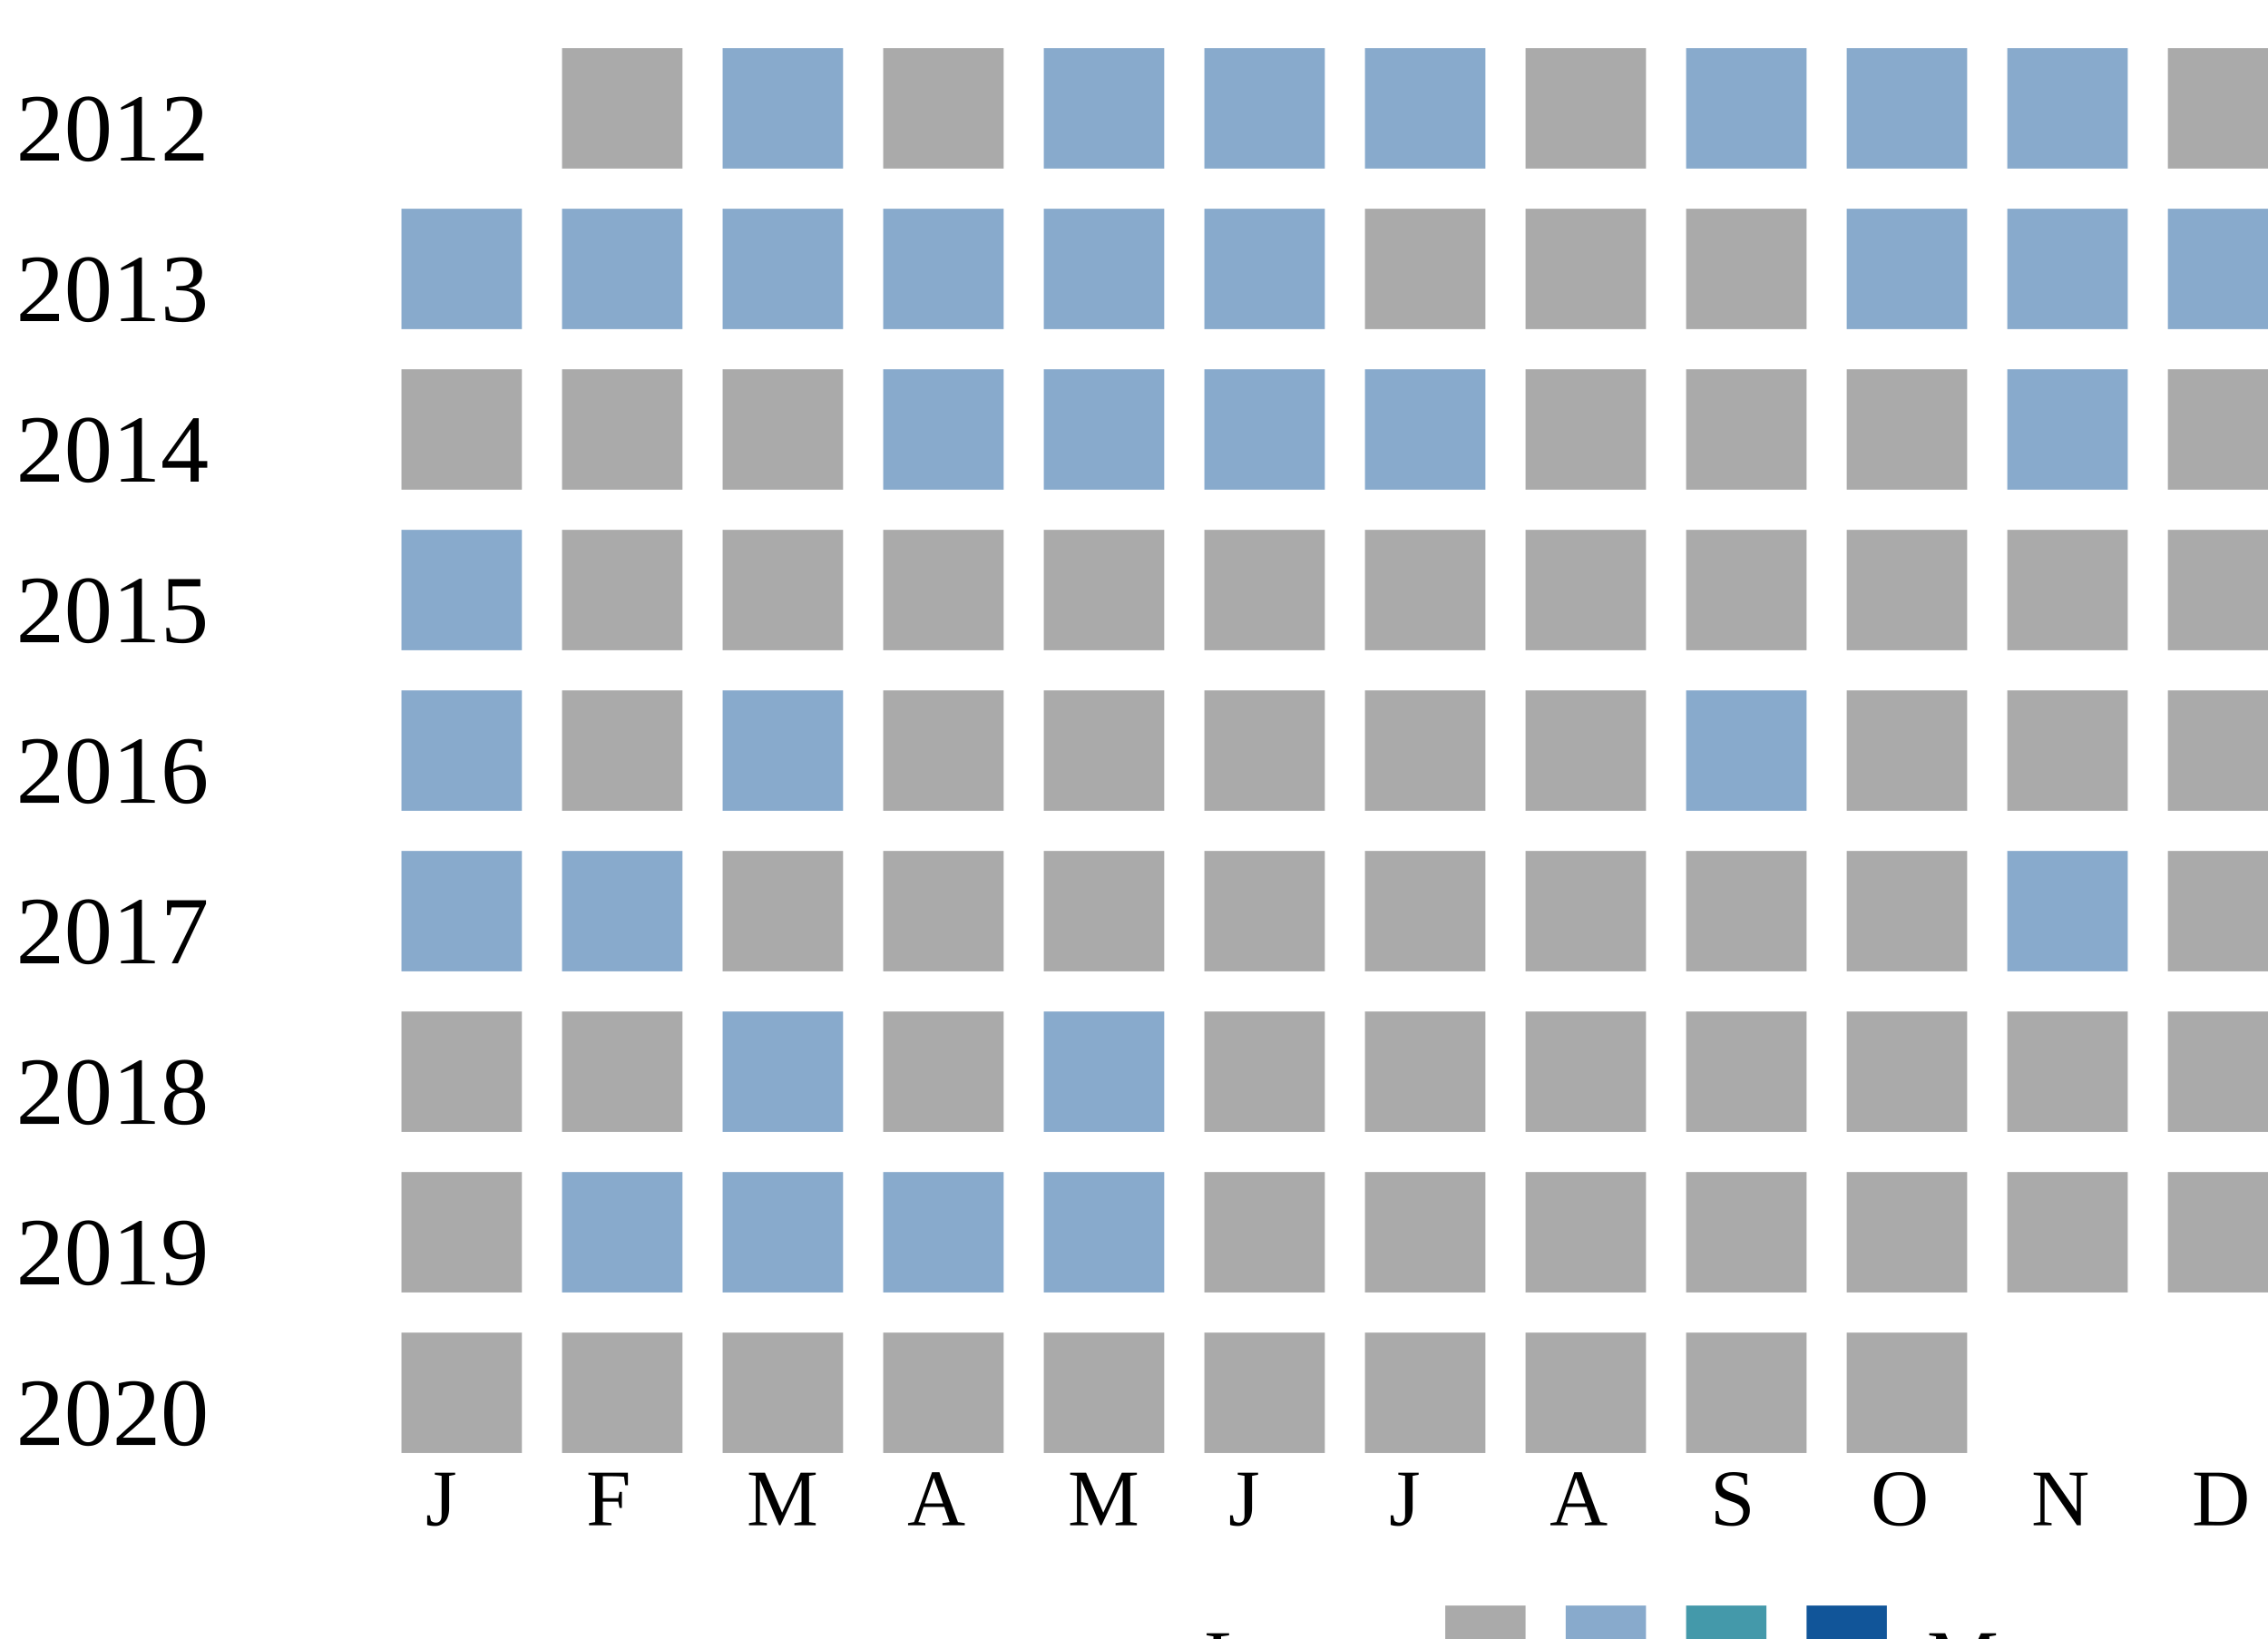
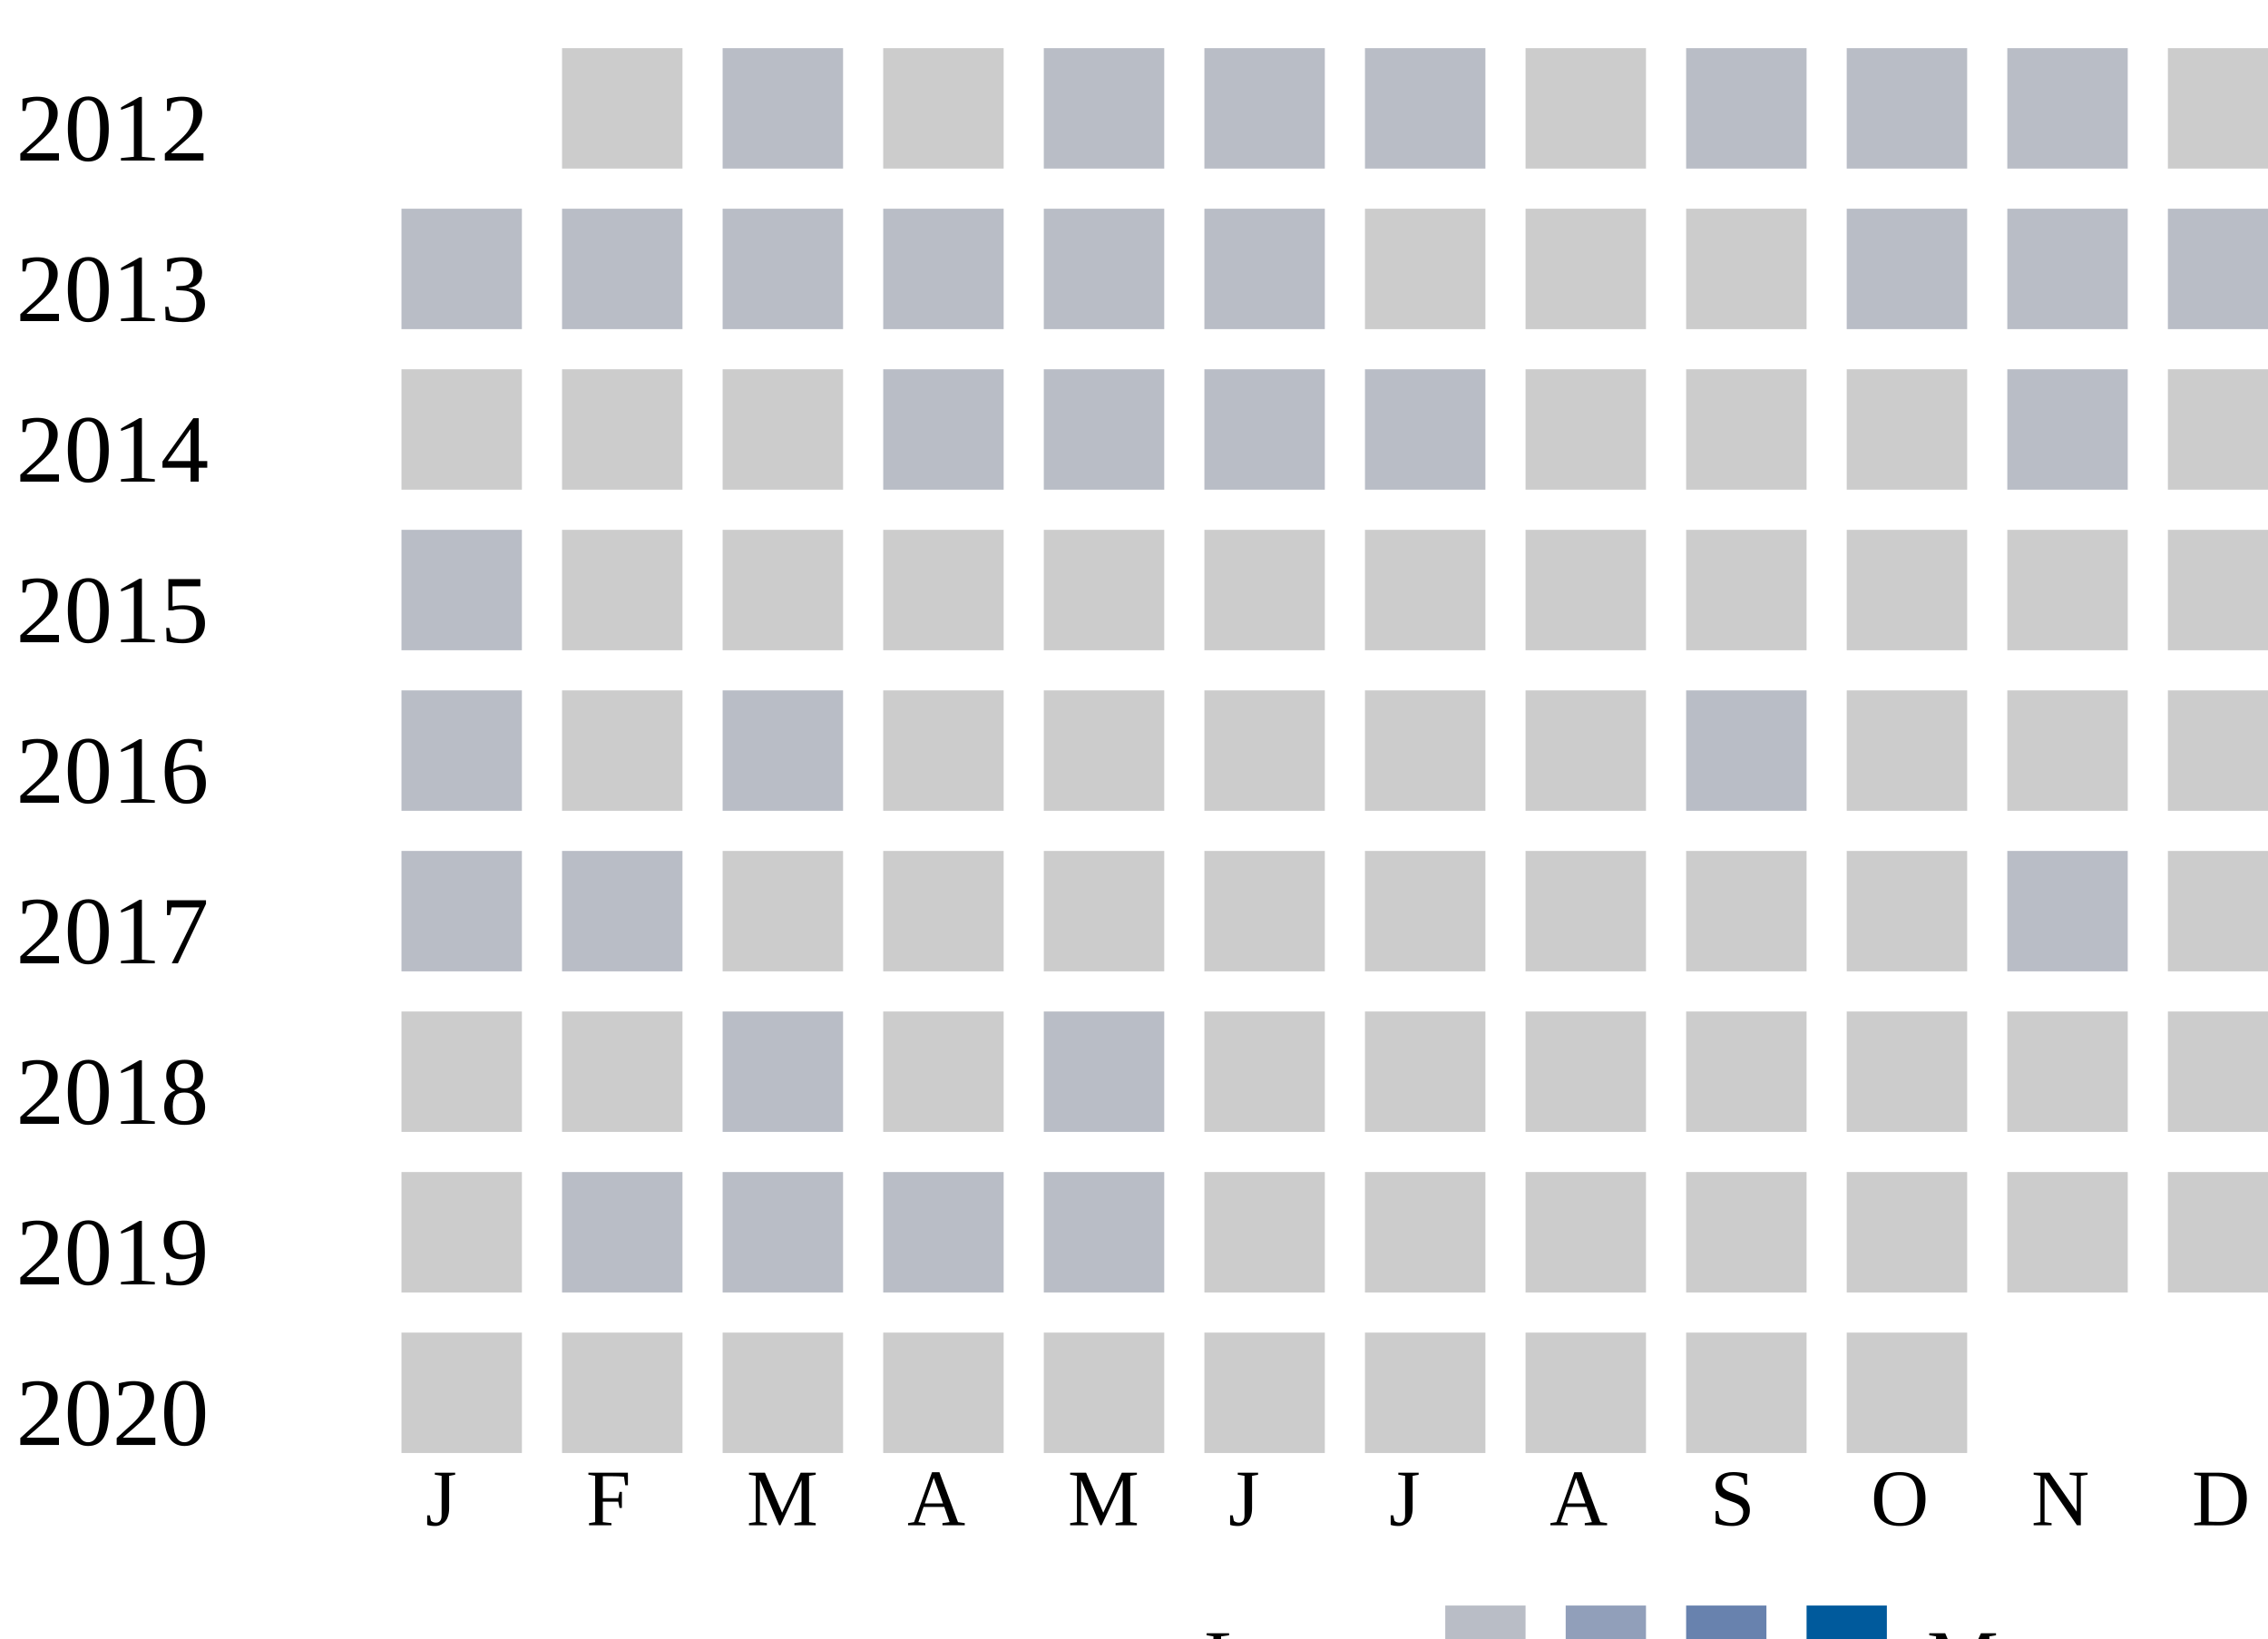
<svg xmlns="http://www.w3.org/2000/svg">
-   <style type="text/css">.none { fill: #aaa;}
-   .low { fill: #8ac;}
-   .medium { fill: #49a;}
-   .high { fill: #159;}
-   </style>
  <g transform="translate(0 0)">
    <text x="2" y="20">2012</text>
-     <rect x="70" y="6" width="15" height="15" class="none" />
-     <rect x="90" y="6" width="15" height="15" class="low" />
-     <rect x="110" y="6" width="15" height="15" class="none" />
-     <rect x="130" y="6" width="15" height="15" class="low" />
-     <rect x="150" y="6" width="15" height="15" class="low" />
-     <rect x="170" y="6" width="15" height="15" class="low" />
-     <rect x="190" y="6" width="15" height="15" class="none" />
-     <rect x="210" y="6" width="15" height="15" class="low" />
-     <rect x="230" y="6" width="15" height="15" class="low" />
-     <rect x="250" y="6" width="15" height="15" class="low" />
-     <rect x="270" y="6" width="15" height="15" class="none" />
+     <rect x="70" y="6" width="15" height="15" fill="#cccccc" />
+     <rect x="90" y="6" width="15" height="15" fill="#b9bdc6" />
+     <rect x="110" y="6" width="15" height="15" fill="#cccccc" />
+     <rect x="130" y="6" width="15" height="15" fill="#b9bdc6" />
+     <rect x="150" y="6" width="15" height="15" fill="#b9bdc6" />
+     <rect x="170" y="6" width="15" height="15" fill="#b9bdc6" />
+     <rect x="190" y="6" width="15" height="15" fill="#cccccc" />
+     <rect x="210" y="6" width="15" height="15" fill="#b9bdc6" />
+     <rect x="230" y="6" width="15" height="15" fill="#b9bdc6" />
+     <rect x="250" y="6" width="15" height="15" fill="#b9bdc6" />
+     <rect x="270" y="6" width="15" height="15" fill="#cccccc" />
  </g>
  <g transform="translate(0 20)">
    <text x="2" y="20">2013</text>
-     <rect x="50" y="6" width="15" height="15" class="low" />
-     <rect x="70" y="6" width="15" height="15" class="low" />
-     <rect x="90" y="6" width="15" height="15" class="low" />
-     <rect x="110" y="6" width="15" height="15" class="low" />
-     <rect x="130" y="6" width="15" height="15" class="low" />
-     <rect x="150" y="6" width="15" height="15" class="low" />
-     <rect x="170" y="6" width="15" height="15" class="none" />
-     <rect x="190" y="6" width="15" height="15" class="none" />
-     <rect x="210" y="6" width="15" height="15" class="none" />
-     <rect x="230" y="6" width="15" height="15" class="low" />
-     <rect x="250" y="6" width="15" height="15" class="low" />
-     <rect x="270" y="6" width="15" height="15" class="low" />
+     <rect x="50" y="6" width="15" height="15" fill="#b9bdc6" />
+     <rect x="70" y="6" width="15" height="15" fill="#b9bdc6" />
+     <rect x="90" y="6" width="15" height="15" fill="#b9bdc6" />
+     <rect x="110" y="6" width="15" height="15" fill="#b9bdc6" />
+     <rect x="130" y="6" width="15" height="15" fill="#b9bdc6" />
+     <rect x="150" y="6" width="15" height="15" fill="#b9bdc6" />
+     <rect x="170" y="6" width="15" height="15" fill="#cccccc" />
+     <rect x="190" y="6" width="15" height="15" fill="#cccccc" />
+     <rect x="210" y="6" width="15" height="15" fill="#cccccc" />
+     <rect x="230" y="6" width="15" height="15" fill="#b9bdc6" />
+     <rect x="250" y="6" width="15" height="15" fill="#b9bdc6" />
+     <rect x="270" y="6" width="15" height="15" fill="#b9bdc6" />
  </g>
  <g transform="translate(0 40)">
    <text x="2" y="20">2014</text>
-     <rect x="50" y="6" width="15" height="15" class="none" />
-     <rect x="70" y="6" width="15" height="15" class="none" />
-     <rect x="90" y="6" width="15" height="15" class="none" />
-     <rect x="110" y="6" width="15" height="15" class="low" />
-     <rect x="130" y="6" width="15" height="15" class="low" />
-     <rect x="150" y="6" width="15" height="15" class="low" />
-     <rect x="170" y="6" width="15" height="15" class="low" />
-     <rect x="190" y="6" width="15" height="15" class="none" />
-     <rect x="210" y="6" width="15" height="15" class="none" />
-     <rect x="230" y="6" width="15" height="15" class="none" />
-     <rect x="250" y="6" width="15" height="15" class="low" />
-     <rect x="270" y="6" width="15" height="15" class="none" />
+     <rect x="50" y="6" width="15" height="15" fill="#cccccc" />
+     <rect x="70" y="6" width="15" height="15" fill="#cccccc" />
+     <rect x="90" y="6" width="15" height="15" fill="#cccccc" />
+     <rect x="110" y="6" width="15" height="15" fill="#b9bdc6" />
+     <rect x="130" y="6" width="15" height="15" fill="#b9bdc6" />
+     <rect x="150" y="6" width="15" height="15" fill="#b9bdc6" />
+     <rect x="170" y="6" width="15" height="15" fill="#b9bdc6" />
+     <rect x="190" y="6" width="15" height="15" fill="#cccccc" />
+     <rect x="210" y="6" width="15" height="15" fill="#cccccc" />
+     <rect x="230" y="6" width="15" height="15" fill="#cccccc" />
+     <rect x="250" y="6" width="15" height="15" fill="#b9bdc6" />
+     <rect x="270" y="6" width="15" height="15" fill="#cccccc" />
  </g>
  <g transform="translate(0 60)">
    <text x="2" y="20">2015</text>
-     <rect x="50" y="6" width="15" height="15" class="low" />
-     <rect x="70" y="6" width="15" height="15" class="none" />
-     <rect x="90" y="6" width="15" height="15" class="none" />
-     <rect x="110" y="6" width="15" height="15" class="none" />
-     <rect x="130" y="6" width="15" height="15" class="none" />
-     <rect x="150" y="6" width="15" height="15" class="none" />
-     <rect x="170" y="6" width="15" height="15" class="none" />
-     <rect x="190" y="6" width="15" height="15" class="none" />
-     <rect x="210" y="6" width="15" height="15" class="none" />
-     <rect x="230" y="6" width="15" height="15" class="none" />
-     <rect x="250" y="6" width="15" height="15" class="none" />
-     <rect x="270" y="6" width="15" height="15" class="none" />
+     <rect x="50" y="6" width="15" height="15" fill="#b9bdc6" />
+     <rect x="70" y="6" width="15" height="15" fill="#cccccc" />
+     <rect x="90" y="6" width="15" height="15" fill="#cccccc" />
+     <rect x="110" y="6" width="15" height="15" fill="#cccccc" />
+     <rect x="130" y="6" width="15" height="15" fill="#cccccc" />
+     <rect x="150" y="6" width="15" height="15" fill="#cccccc" />
+     <rect x="170" y="6" width="15" height="15" fill="#cccccc" />
+     <rect x="190" y="6" width="15" height="15" fill="#cccccc" />
+     <rect x="210" y="6" width="15" height="15" fill="#cccccc" />
+     <rect x="230" y="6" width="15" height="15" fill="#cccccc" />
+     <rect x="250" y="6" width="15" height="15" fill="#cccccc" />
+     <rect x="270" y="6" width="15" height="15" fill="#cccccc" />
  </g>
  <g transform="translate(0 80)">
    <text x="2" y="20">2016</text>
-     <rect x="50" y="6" width="15" height="15" class="low" />
-     <rect x="70" y="6" width="15" height="15" class="none" />
-     <rect x="90" y="6" width="15" height="15" class="low" />
-     <rect x="110" y="6" width="15" height="15" class="none" />
-     <rect x="130" y="6" width="15" height="15" class="none" />
-     <rect x="150" y="6" width="15" height="15" class="none" />
-     <rect x="170" y="6" width="15" height="15" class="none" />
-     <rect x="190" y="6" width="15" height="15" class="none" />
-     <rect x="210" y="6" width="15" height="15" class="low" />
-     <rect x="230" y="6" width="15" height="15" class="none" />
-     <rect x="250" y="6" width="15" height="15" class="none" />
-     <rect x="270" y="6" width="15" height="15" class="none" />
+     <rect x="50" y="6" width="15" height="15" fill="#b9bdc6" />
+     <rect x="70" y="6" width="15" height="15" fill="#cccccc" />
+     <rect x="90" y="6" width="15" height="15" fill="#b9bdc6" />
+     <rect x="110" y="6" width="15" height="15" fill="#cccccc" />
+     <rect x="130" y="6" width="15" height="15" fill="#cccccc" />
+     <rect x="150" y="6" width="15" height="15" fill="#cccccc" />
+     <rect x="170" y="6" width="15" height="15" fill="#cccccc" />
+     <rect x="190" y="6" width="15" height="15" fill="#cccccc" />
+     <rect x="210" y="6" width="15" height="15" fill="#b9bdc6" />
+     <rect x="230" y="6" width="15" height="15" fill="#cccccc" />
+     <rect x="250" y="6" width="15" height="15" fill="#cccccc" />
+     <rect x="270" y="6" width="15" height="15" fill="#cccccc" />
  </g>
  <g transform="translate(0 100)">
    <text x="2" y="20">2017</text>
-     <rect x="50" y="6" width="15" height="15" class="low" />
-     <rect x="70" y="6" width="15" height="15" class="low" />
-     <rect x="90" y="6" width="15" height="15" class="none" />
-     <rect x="110" y="6" width="15" height="15" class="none" />
-     <rect x="130" y="6" width="15" height="15" class="none" />
-     <rect x="150" y="6" width="15" height="15" class="none" />
-     <rect x="170" y="6" width="15" height="15" class="none" />
-     <rect x="190" y="6" width="15" height="15" class="none" />
-     <rect x="210" y="6" width="15" height="15" class="none" />
-     <rect x="230" y="6" width="15" height="15" class="none" />
-     <rect x="250" y="6" width="15" height="15" class="low" />
-     <rect x="270" y="6" width="15" height="15" class="none" />
+     <rect x="50" y="6" width="15" height="15" fill="#b9bdc6" />
+     <rect x="70" y="6" width="15" height="15" fill="#b9bdc6" />
+     <rect x="90" y="6" width="15" height="15" fill="#cccccc" />
+     <rect x="110" y="6" width="15" height="15" fill="#cccccc" />
+     <rect x="130" y="6" width="15" height="15" fill="#cccccc" />
+     <rect x="150" y="6" width="15" height="15" fill="#cccccc" />
+     <rect x="170" y="6" width="15" height="15" fill="#cccccc" />
+     <rect x="190" y="6" width="15" height="15" fill="#cccccc" />
+     <rect x="210" y="6" width="15" height="15" fill="#cccccc" />
+     <rect x="230" y="6" width="15" height="15" fill="#cccccc" />
+     <rect x="250" y="6" width="15" height="15" fill="#b9bdc6" />
+     <rect x="270" y="6" width="15" height="15" fill="#cccccc" />
  </g>
  <g transform="translate(0 120)">
    <text x="2" y="20">2018</text>
-     <rect x="50" y="6" width="15" height="15" class="none" />
-     <rect x="70" y="6" width="15" height="15" class="none" />
-     <rect x="90" y="6" width="15" height="15" class="low" />
-     <rect x="110" y="6" width="15" height="15" class="none" />
-     <rect x="130" y="6" width="15" height="15" class="low" />
-     <rect x="150" y="6" width="15" height="15" class="none" />
-     <rect x="170" y="6" width="15" height="15" class="none" />
-     <rect x="190" y="6" width="15" height="15" class="none" />
-     <rect x="210" y="6" width="15" height="15" class="none" />
-     <rect x="230" y="6" width="15" height="15" class="none" />
-     <rect x="250" y="6" width="15" height="15" class="none" />
-     <rect x="270" y="6" width="15" height="15" class="none" />
+     <rect x="50" y="6" width="15" height="15" fill="#cccccc" />
+     <rect x="70" y="6" width="15" height="15" fill="#cccccc" />
+     <rect x="90" y="6" width="15" height="15" fill="#b9bdc6" />
+     <rect x="110" y="6" width="15" height="15" fill="#cccccc" />
+     <rect x="130" y="6" width="15" height="15" fill="#b9bdc6" />
+     <rect x="150" y="6" width="15" height="15" fill="#cccccc" />
+     <rect x="170" y="6" width="15" height="15" fill="#cccccc" />
+     <rect x="190" y="6" width="15" height="15" fill="#cccccc" />
+     <rect x="210" y="6" width="15" height="15" fill="#cccccc" />
+     <rect x="230" y="6" width="15" height="15" fill="#cccccc" />
+     <rect x="250" y="6" width="15" height="15" fill="#cccccc" />
+     <rect x="270" y="6" width="15" height="15" fill="#cccccc" />
  </g>
  <g transform="translate(0 140)">
    <text x="2" y="20">2019</text>
-     <rect x="50" y="6" width="15" height="15" class="none" />
-     <rect x="70" y="6" width="15" height="15" class="low" />
-     <rect x="90" y="6" width="15" height="15" class="low" />
-     <rect x="110" y="6" width="15" height="15" class="low" />
-     <rect x="130" y="6" width="15" height="15" class="low" />
-     <rect x="150" y="6" width="15" height="15" class="none" />
-     <rect x="170" y="6" width="15" height="15" class="none" />
-     <rect x="190" y="6" width="15" height="15" class="none" />
-     <rect x="210" y="6" width="15" height="15" class="none" />
-     <rect x="230" y="6" width="15" height="15" class="none" />
-     <rect x="250" y="6" width="15" height="15" class="none" />
-     <rect x="270" y="6" width="15" height="15" class="none" />
+     <rect x="50" y="6" width="15" height="15" fill="#cccccc" />
+     <rect x="70" y="6" width="15" height="15" fill="#b9bdc6" />
+     <rect x="90" y="6" width="15" height="15" fill="#b9bdc6" />
+     <rect x="110" y="6" width="15" height="15" fill="#b9bdc6" />
+     <rect x="130" y="6" width="15" height="15" fill="#b9bdc6" />
+     <rect x="150" y="6" width="15" height="15" fill="#cccccc" />
+     <rect x="170" y="6" width="15" height="15" fill="#cccccc" />
+     <rect x="190" y="6" width="15" height="15" fill="#cccccc" />
+     <rect x="210" y="6" width="15" height="15" fill="#cccccc" />
+     <rect x="230" y="6" width="15" height="15" fill="#cccccc" />
+     <rect x="250" y="6" width="15" height="15" fill="#cccccc" />
+     <rect x="270" y="6" width="15" height="15" fill="#cccccc" />
  </g>
  <g transform="translate(0 160)">
    <text x="2" y="20">2020</text>
-     <rect x="50" y="6" width="15" height="15" class="none" />
-     <rect x="70" y="6" width="15" height="15" class="none" />
-     <rect x="90" y="6" width="15" height="15" class="none" />
-     <rect x="110" y="6" width="15" height="15" class="none" />
-     <rect x="130" y="6" width="15" height="15" class="none" />
-     <rect x="150" y="6" width="15" height="15" class="none" />
-     <rect x="170" y="6" width="15" height="15" class="none" />
-     <rect x="190" y="6" width="15" height="15" class="none" />
-     <rect x="210" y="6" width="15" height="15" class="none" />
-     <rect x="230" y="6" width="15" height="15" class="none" />
+     <rect x="50" y="6" width="15" height="15" fill="#cccccc" />
+     <rect x="70" y="6" width="15" height="15" fill="#cccccc" />
+     <rect x="90" y="6" width="15" height="15" fill="#cccccc" />
+     <rect x="110" y="6" width="15" height="15" fill="#cccccc" />
+     <rect x="130" y="6" width="15" height="15" fill="#cccccc" />
+     <rect x="150" y="6" width="15" height="15" fill="#cccccc" />
+     <rect x="170" y="6" width="15" height="15" fill="#cccccc" />
+     <rect x="190" y="6" width="15" height="15" fill="#cccccc" />
+     <rect x="210" y="6" width="15" height="15" fill="#cccccc" />
+     <rect x="230" y="6" width="15" height="15" fill="#cccccc" />
  </g>
  <text style="font-size: 10px; text-align: center" x="53" y="190">J</text>
  <text style="font-size: 10px; text-align: center" x="73" y="190">F</text>
  <text style="font-size: 10px; text-align: center" x="93" y="190">M</text>
  <text style="font-size: 10px; text-align: center" x="113" y="190">A</text>
  <text style="font-size: 10px; text-align: center" x="133" y="190">M</text>
  <text style="font-size: 10px; text-align: center" x="153" y="190">J</text>
  <text style="font-size: 10px; text-align: center" x="173" y="190">J</text>
  <text style="font-size: 10px; text-align: center" x="193" y="190">A</text>
  <text style="font-size: 10px; text-align: center" x="213" y="190">S</text>
  <text style="font-size: 10px; text-align: center" x="233" y="190">O</text>
  <text style="font-size: 10px; text-align: center" x="253" y="190">N</text>
  <text style="font-size: 10px; text-align: center" x="273" y="190">D</text>
  <text style="font-size: 10px;" x="150" y="210">Less</text>
-   <rect class="none" width="10" height="10" x="180" y="200" />
-   <rect class="low" width="10" height="10" x="195" y="200" />
-   <rect class="medium" width="10" height="10" x="210" y="200" />
-   <rect class="high" width="10" height="10" x="225" y="200" />
+   <rect fill="#b9bdc6" width="10" height="10" x="180" y="200" />
+   <rect fill="#919fba" width="10" height="10" x="195" y="200" />
+   <rect fill="#6882ae" width="10" height="10" x="210" y="200" />
+   <rect fill="#005a9c" width="10" height="10" x="225" y="200" />
  <text x="240" y="210" style="font-size: 10px;">More</text>
</svg>
